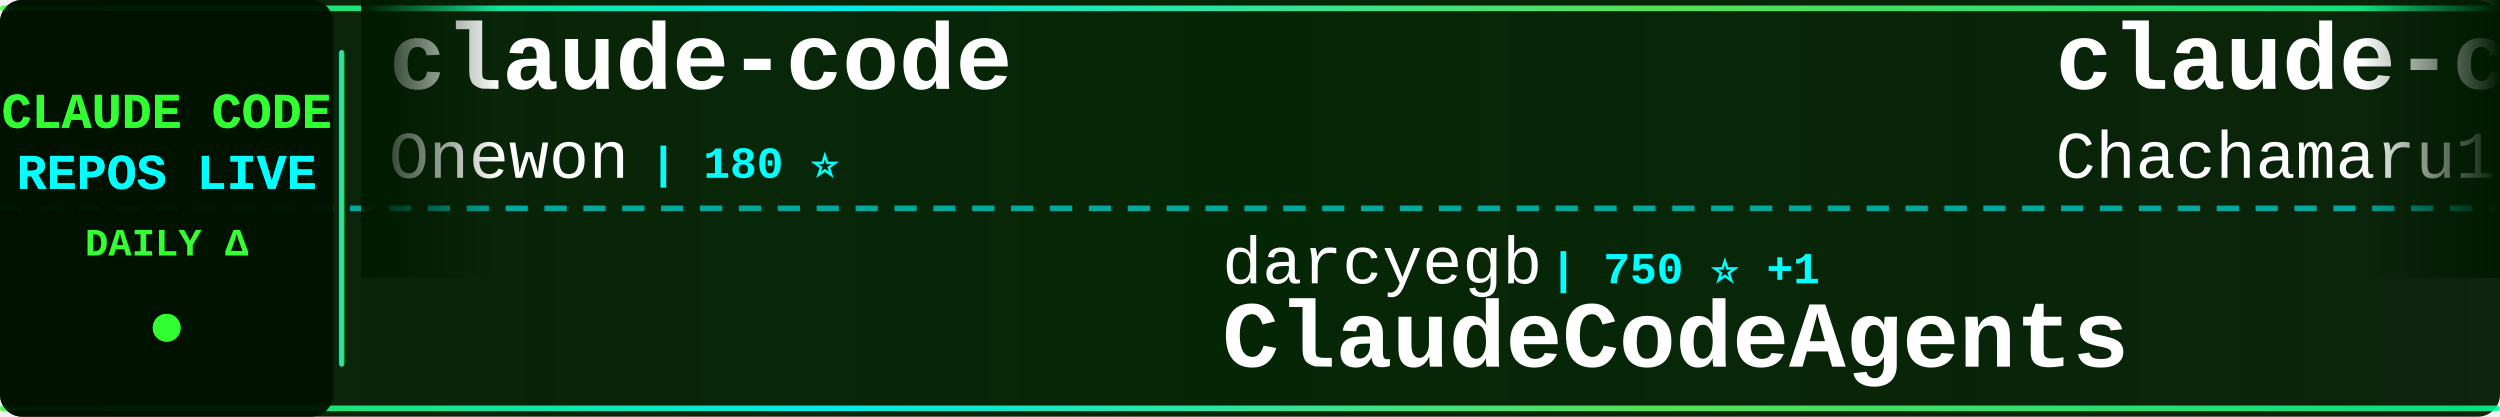
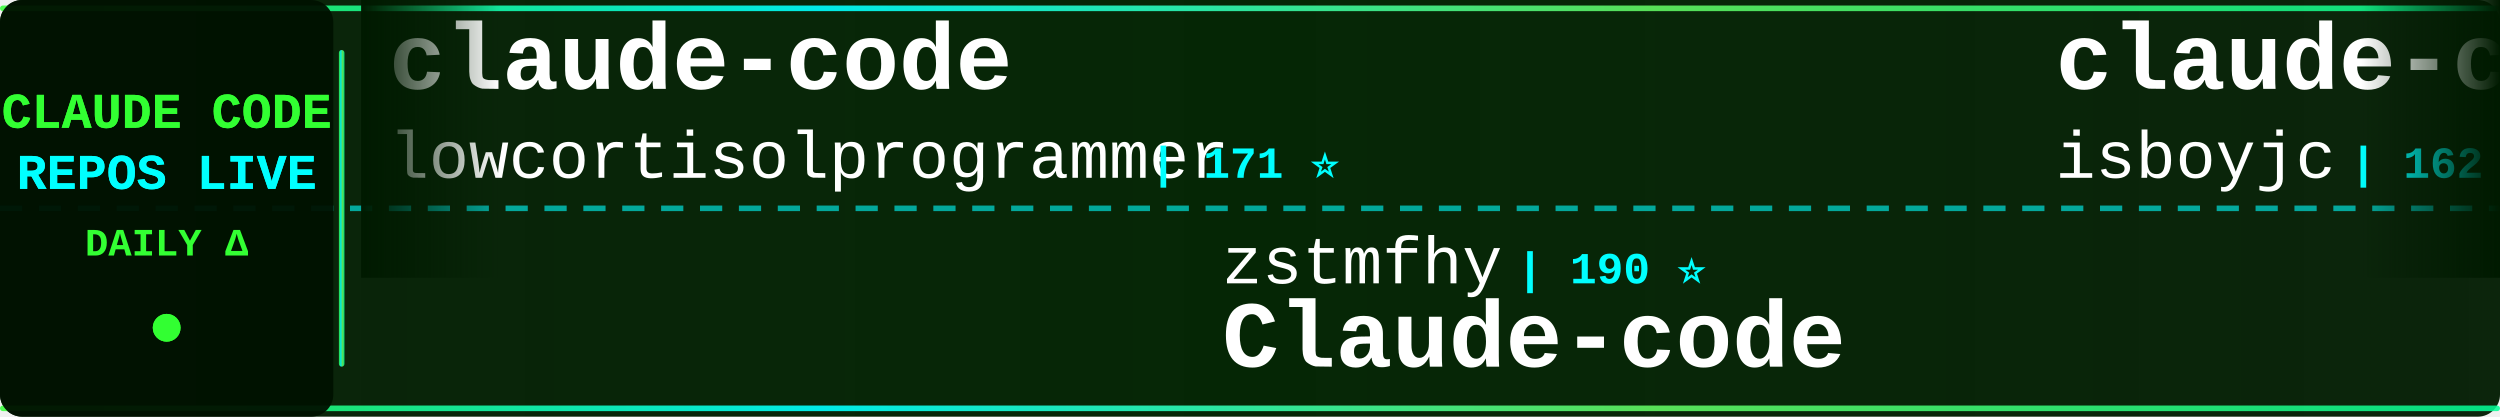
<svg xmlns="http://www.w3.org/2000/svg" width="900" height="150">
  <defs>
    <linearGradient id="tickerBg" x1="0%" y1="0%" x2="100%" y2="0%">
      <stop offset="0%" style="stop-color:#001a00;stop-opacity:0.95" />
      <stop offset="50%" style="stop-color:#002200;stop-opacity:0.98" />
      <stop offset="100%" style="stop-color:#001a00;stop-opacity:0.95" />
    </linearGradient>
    <linearGradient id="borderGrad" x1="0%" y1="0%" x2="100%" y2="0%">
      <stop offset="0%" style="stop-color:#33ff33;stop-opacity:0.85">
        <animate attributeName="stop-opacity" values="0.85;1;0.85" dur="2s" repeatCount="indefinite" />
      </stop>
      <stop offset="33%" style="stop-color:#00ffff;stop-opacity:0.9">
        <animate attributeName="stop-opacity" values="0.9;1;0.9" dur="2.2s" repeatCount="indefinite" />
      </stop>
      <stop offset="66%" style="stop-color:#66ff66;stop-opacity:0.85">
        <animate attributeName="stop-opacity" values="0.85;1;0.85" dur="1.8s" repeatCount="indefinite" />
      </stop>
      <stop offset="100%" style="stop-color:#00ff99;stop-opacity:0.85">
        <animate attributeName="stop-opacity" values="0.85;1;0.85" dur="2s" repeatCount="indefinite" />
      </stop>
    </linearGradient>
    <filter id="textGlow">
      <feGaussianBlur stdDeviation="0.1" result="coloredBlur" />
      <feMerge>
        <feMergeNode in="coloredBlur" />
        <feMergeNode in="SourceGraphic" />
      </feMerge>
    </filter>
    <filter id="metricGlow">
      <feGaussianBlur stdDeviation="0.2" result="coloredBlur" />
      <feMerge>
        <feMergeNode in="coloredBlur" />
        <feMergeNode in="SourceGraphic" />
      </feMerge>
    </filter>
    <linearGradient id="leftFade" x1="0%" y1="0%" x2="100%" y2="0%">
      <stop offset="0%" style="stop-color:#001a00;stop-opacity:1" />
      <stop offset="100%" style="stop-color:#001a00;stop-opacity:0" />
    </linearGradient>
    <linearGradient id="rightFade" x1="0%" y1="0%" x2="100%" y2="0%">
      <stop offset="0%" style="stop-color:#001a00;stop-opacity:0" />
      <stop offset="100%" style="stop-color:#001a00;stop-opacity:1" />
    </linearGradient>
  </defs>
  <rect width="900" height="150" fill="url(#tickerBg)" rx="8" />
  <rect x="0" y="2" width="900" height="2" fill="url(#borderGrad)" rx="1" />
  <rect x="0" y="146" width="900" height="2" fill="url(#borderGrad)" rx="1" />
  <line x1="0" y1="75" x2="900" y2="75" stroke="#00ffff" stroke-width="2" stroke-dasharray="8 6" opacity="0.6" />
  <rect x="0" y="0" width="120" height="150" fill="#001100" opacity="0.95" rx="8" />
  <text x="60" y="46" font-family="'Courier New', monospace" font-size="18" font-weight="bold" fill="#33ff33" text-anchor="middle" filter="url(#textGlow)">
    CLAUDE CODE
  </text>
  <text x="60" y="68" font-family="'Courier New', monospace" font-size="18" font-weight="bold" fill="#00ffff" text-anchor="middle" filter="url(#textGlow)">
    REPOS LIVE
  </text>
  <text x="60" y="92" font-family="'Courier New', monospace" font-size="14" font-weight="bold" fill="#33ff33" text-anchor="middle">
    DAILY Δ
  </text>
  <circle cx="60" cy="118" r="5" fill="#33ff33" filter="url(#metricGlow)">
    <animate attributeName="r" values="4;6;4" dur="1.5s" repeatCount="indefinite" />
    <animate attributeName="opacity" values="0.6;1;0.6" dur="1.5s" repeatCount="indefinite" />
  </circle>
  <rect x="122" y="18" width="2" height="114" fill="url(#borderGrad)" rx="1" />
  <clipPath id="tickerClip">
    <rect x="130" y="0" width="770" height="150" />
  </clipPath>
  <g clip-path="url(#tickerClip)">
    <g id="tickerItems">
      <animateTransform attributeName="transform" attributeType="XML" type="translate" from="0 0" to="-3000 0" dur="54s" repeatCount="indefinite" />
      <g transform="translate(0, 0)">
        <text x="140" y="32" font-family="'Courier New', monospace" font-size="34" font-weight="bold" fill="#ffffff">claude-code</text>
-         <text x="140" y="64" font-family="'Courier New', monospace" font-size="24" font-weight="normal" fill="#ffffff" opacity="1.0">Onewon</text>
-         <text x="234" y="64" font-family="'Courier New', monospace" font-size="16" font-weight="bold" fill="#00ffff"> | 180 ⭐</text>
+         <text x="140" y="64" font-family="'Courier New', monospace" font-size="24" font-weight="normal" fill="#ffffff" opacity="1.0">lowcortisolprogrammer</text>
+         <text x="414" y="64" font-family="'Courier New', monospace" font-size="16" font-weight="bold" fill="#00ffff"> | 171 ⭐</text>
      </g>
      <g transform="translate(300, 0)">
-         <text x="140" y="102" font-family="'Courier New', monospace" font-size="24" font-weight="normal" fill="#ffffff" opacity="1.0">darcyegb</text>
-         <text x="258" y="102" font-family="'Courier New', monospace" font-size="16" font-weight="bold" fill="#00ffff"> | 750 ⭐ +1</text>
-         <text x="140" y="132" font-family="'Courier New', monospace" font-size="34" font-weight="bold" fill="#ffffff">ClaudeCodeAgents</text>
+         <text x="140" y="102" font-family="'Courier New', monospace" font-size="24" font-weight="normal" fill="#ffffff" opacity="1.0">zstmfhy</text>
+         <text x="246" y="102" font-family="'Courier New', monospace" font-size="16" font-weight="bold" fill="#00ffff"> | 190 ⭐</text>
+         <text x="140" y="132" font-family="'Courier New', monospace" font-size="34" font-weight="bold" fill="#ffffff">Claude-code</text>
      </g>
      <g transform="translate(600, 0)">
-         <text x="140" y="32" font-family="'Courier New', monospace" font-size="34" font-weight="bold" fill="#ffffff">claude-code-harness</text>
-         <text x="140" y="64" font-family="'Courier New', monospace" font-size="24" font-weight="normal" fill="#ffffff" opacity="1.0">Chachamaru127</text>
-         <text x="318" y="64" font-family="'Courier New', monospace" font-size="16" font-weight="bold" fill="#00ffff"> | 3.0K ⭐</text>
+         <text x="140" y="32" font-family="'Courier New', monospace" font-size="34" font-weight="bold" fill="#ffffff">claude-code</text>
+         <text x="140" y="64" font-family="'Courier New', monospace" font-size="24" font-weight="normal" fill="#ffffff" opacity="1.0">isboyjc</text>
+         <text x="246" y="64" font-family="'Courier New', monospace" font-size="16" font-weight="bold" fill="#00ffff"> | 162 ⭐</text>
      </g>
      <g transform="translate(900, 0)">
-         <text x="140" y="102" font-family="'Courier New', monospace" font-size="24" font-weight="normal" fill="#ffffff" opacity="1.0">fazxes</text>
-         <text x="234" y="102" font-family="'Courier New', monospace" font-size="16" font-weight="bold" fill="#00ffff"> | 227 ⭐</text>
-         <text x="140" y="132" font-family="'Courier New', monospace" font-size="34" font-weight="bold" fill="#ffffff">Claude-code</text>
+         <text x="140" y="102" font-family="'Courier New', monospace" font-size="24" font-weight="normal" fill="#ffffff" opacity="1.0">anthropics</text>
+         <text x="282" y="102" font-family="'Courier New', monospace" font-size="16" font-weight="bold" fill="#00ffff"> | 138.9K ⭐ +38</text>
+         <text x="140" y="132" font-family="'Courier New', monospace" font-size="34" font-weight="bold" fill="#ffffff">claude-code</text>
      </g>
      <g transform="translate(1200, 0)">
-         <text x="140" y="32" font-family="'Courier New', monospace" font-size="34" font-weight="bold" fill="#ffffff">claude-code-workflows</text>
-         <text x="140" y="64" font-family="'Courier New', monospace" font-size="24" font-weight="normal" fill="#ffffff" opacity="1.0">OneRedOak</text>
-         <text x="270" y="64" font-family="'Courier New', monospace" font-size="16" font-weight="bold" fill="#00ffff"> | 3.9K ⭐ -1</text>
+         <text x="140" y="32" font-family="'Courier New', monospace" font-size="34" font-weight="bold" fill="#ffffff">claude-code-system-promp...</text>
+         <text x="140" y="64" font-family="'Courier New', monospace" font-size="24" font-weight="normal" fill="#ffffff" opacity="1.0">Piebald-AI</text>
+         <text x="282" y="64" font-family="'Courier New', monospace" font-size="16" font-weight="bold" fill="#00ffff"> | 12.0K ⭐ +6</text>
      </g>
      <g transform="translate(1500, 0)">
-         <text x="140" y="102" font-family="'Courier New', monospace" font-size="24" font-weight="normal" fill="#ffffff" opacity="1.0">freestylefly</text>
-         <text x="306" y="102" font-family="'Courier New', monospace" font-size="16" font-weight="bold" fill="#00ffff"> | 128 ⭐</text>
-         <text x="140" y="132" font-family="'Courier New', monospace" font-size="34" font-weight="bold" fill="#ffffff">claude-code</text>
+         <text x="140" y="102" font-family="'Courier New', monospace" font-size="24" font-weight="normal" fill="#ffffff" opacity="1.0">wanshuiyin</text>
+         <text x="282" y="102" font-family="'Courier New', monospace" font-size="16" font-weight="bold" fill="#00ffff"> | 13.8K ⭐ +14</text>
+         <text x="140" y="132" font-family="'Courier New', monospace" font-size="34" font-weight="bold" fill="#ffffff">Auto-claude-code-researc...</text>
      </g>
      <g transform="translate(1800, 0)">
-         <text x="140" y="32" font-family="'Courier New', monospace" font-size="34" font-weight="bold" fill="#ffffff">claude-code-ultimate-gui...</text>
-         <text x="140" y="64" font-family="'Courier New', monospace" font-size="24" font-weight="normal" fill="#ffffff" opacity="1.0">FlorianBruniaux</text>
-         <text x="342" y="64" font-family="'Courier New', monospace" font-size="16" font-weight="bold" fill="#00ffff"> | 5.5K ⭐ +2</text>
+         <text x="140" y="32" font-family="'Courier New', monospace" font-size="34" font-weight="bold" fill="#ffffff">claude-code</text>
+         <text x="140" y="64" font-family="'Courier New', monospace" font-size="24" font-weight="normal" fill="#ffffff" opacity="1.0">mehmoodosman</text>
+         <text x="306" y="64" font-family="'Courier New', monospace" font-size="16" font-weight="bold" fill="#00ffff"> | 172 ⭐</text>
      </g>
      <g transform="translate(2100, 0)">
-         <text x="140" y="102" font-family="'Courier New', monospace" font-size="24" font-weight="normal" fill="#ffffff" opacity="1.0">ghuntley</text>
-         <text x="258" y="102" font-family="'Courier New', monospace" font-size="16" font-weight="bold" fill="#00ffff"> | 986 ⭐</text>
-         <text x="140" y="132" font-family="'Courier New', monospace" font-size="34" font-weight="bold" fill="#ffffff">claude-code-source-code-...</text>
+         <text x="140" y="102" font-family="'Courier New', monospace" font-size="24" font-weight="normal" fill="#ffffff" opacity="1.0">alejandrobalderas</text>
+         <text x="366" y="102" font-family="'Courier New', monospace" font-size="16" font-weight="bold" fill="#00ffff"> | 2.7K ⭐</text>
+         <text x="140" y="132" font-family="'Courier New', monospace" font-size="34" font-weight="bold" fill="#ffffff">claude-code-from-source</text>
      </g>
      <g transform="translate(2400, 0)">
-         <text x="140" y="32" font-family="'Courier New', monospace" font-size="34" font-weight="bold" fill="#ffffff">arcads-claude-code</text>
-         <text x="140" y="64" font-family="'Courier New', monospace" font-size="24" font-weight="normal" fill="#ffffff" opacity="1.0">krusemediallc</text>
-         <text x="318" y="64" font-family="'Courier New', monospace" font-size="16" font-weight="bold" fill="#00ffff"> | 1.0K ⭐</text>
+         <text x="140" y="32" font-family="'Courier New', monospace" font-size="34" font-weight="bold" fill="#ffffff">claude-code-settings</text>
+         <text x="140" y="64" font-family="'Courier New', monospace" font-size="24" font-weight="normal" fill="#ffffff" opacity="1.0">feiskyer</text>
+         <text x="258" y="64" font-family="'Courier New', monospace" font-size="16" font-weight="bold" fill="#00ffff"> | 1.6K ⭐ +2</text>
      </g>
      <g transform="translate(2700, 0)">
-         <text x="140" y="102" font-family="'Courier New', monospace" font-size="24" font-weight="normal" fill="#ffffff" opacity="1.0">pengchengneo</text>
-         <text x="306" y="102" font-family="'Courier New', monospace" font-size="16" font-weight="bold" fill="#00ffff"> | 1.7K ⭐</text>
-         <text x="140" y="132" font-family="'Courier New', monospace" font-size="34" font-weight="bold" fill="#ffffff">Claude-Code</text>
+         <text x="140" y="102" font-family="'Courier New', monospace" font-size="24" font-weight="normal" fill="#ffffff" opacity="1.0">anthropics</text>
+         <text x="282" y="102" font-family="'Courier New', monospace" font-size="16" font-weight="bold" fill="#00ffff"> | 8.4K ⭐ +5</text>
+         <text x="140" y="132" font-family="'Courier New', monospace" font-size="34" font-weight="bold" fill="#ffffff">claude-code-action</text>
      </g>
      <g transform="translate(3000, 0)">
        <text x="140" y="32" font-family="'Courier New', monospace" font-size="34" font-weight="bold" fill="#ffffff">claude-code</text>
-         <text x="140" y="64" font-family="'Courier New', monospace" font-size="24" font-weight="normal" fill="#ffffff" opacity="1.0">Onewon</text>
-         <text x="234" y="64" font-family="'Courier New', monospace" font-size="16" font-weight="bold" fill="#00ffff"> | 180 ⭐</text>
+         <text x="140" y="64" font-family="'Courier New', monospace" font-size="24" font-weight="normal" fill="#ffffff" opacity="1.0">lowcortisolprogrammer</text>
+         <text x="414" y="64" font-family="'Courier New', monospace" font-size="16" font-weight="bold" fill="#00ffff"> | 171 ⭐</text>
      </g>
      <g transform="translate(3300, 0)">
-         <text x="140" y="102" font-family="'Courier New', monospace" font-size="24" font-weight="normal" fill="#ffffff" opacity="1.0">darcyegb</text>
-         <text x="258" y="102" font-family="'Courier New', monospace" font-size="16" font-weight="bold" fill="#00ffff"> | 750 ⭐ +1</text>
-         <text x="140" y="132" font-family="'Courier New', monospace" font-size="34" font-weight="bold" fill="#ffffff">ClaudeCodeAgents</text>
+         <text x="140" y="102" font-family="'Courier New', monospace" font-size="24" font-weight="normal" fill="#ffffff" opacity="1.0">zstmfhy</text>
+         <text x="246" y="102" font-family="'Courier New', monospace" font-size="16" font-weight="bold" fill="#00ffff"> | 190 ⭐</text>
+         <text x="140" y="132" font-family="'Courier New', monospace" font-size="34" font-weight="bold" fill="#ffffff">Claude-code</text>
      </g>
      <g transform="translate(3600, 0)">
-         <text x="140" y="32" font-family="'Courier New', monospace" font-size="34" font-weight="bold" fill="#ffffff">claude-code-harness</text>
-         <text x="140" y="64" font-family="'Courier New', monospace" font-size="24" font-weight="normal" fill="#ffffff" opacity="1.0">Chachamaru127</text>
-         <text x="318" y="64" font-family="'Courier New', monospace" font-size="16" font-weight="bold" fill="#00ffff"> | 3.0K ⭐</text>
+         <text x="140" y="32" font-family="'Courier New', monospace" font-size="34" font-weight="bold" fill="#ffffff">claude-code</text>
+         <text x="140" y="64" font-family="'Courier New', monospace" font-size="24" font-weight="normal" fill="#ffffff" opacity="1.0">isboyjc</text>
+         <text x="246" y="64" font-family="'Courier New', monospace" font-size="16" font-weight="bold" fill="#00ffff"> | 162 ⭐</text>
      </g>
      <g transform="translate(3900, 0)">
-         <text x="140" y="102" font-family="'Courier New', monospace" font-size="24" font-weight="normal" fill="#ffffff" opacity="1.0">fazxes</text>
-         <text x="234" y="102" font-family="'Courier New', monospace" font-size="16" font-weight="bold" fill="#00ffff"> | 227 ⭐</text>
-         <text x="140" y="132" font-family="'Courier New', monospace" font-size="34" font-weight="bold" fill="#ffffff">Claude-code</text>
+         <text x="140" y="102" font-family="'Courier New', monospace" font-size="24" font-weight="normal" fill="#ffffff" opacity="1.0">anthropics</text>
+         <text x="282" y="102" font-family="'Courier New', monospace" font-size="16" font-weight="bold" fill="#00ffff"> | 138.9K ⭐ +38</text>
+         <text x="140" y="132" font-family="'Courier New', monospace" font-size="34" font-weight="bold" fill="#ffffff">claude-code</text>
      </g>
    </g>
  </g>
  <rect x="130" y="0" width="50" height="100" fill="url(#leftFade)" />
  <rect x="850" y="0" width="50" height="100" fill="url(#rightFade)" />
</svg>
